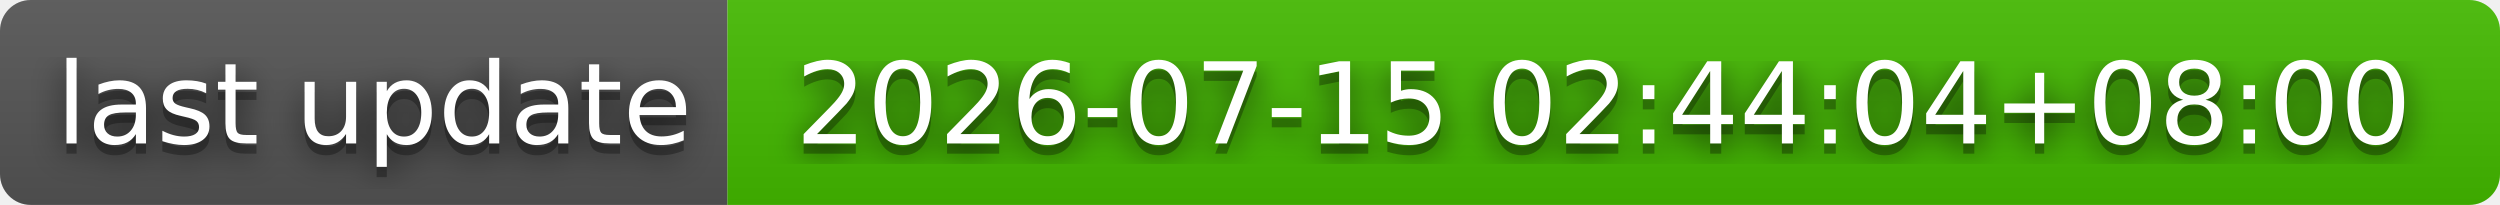
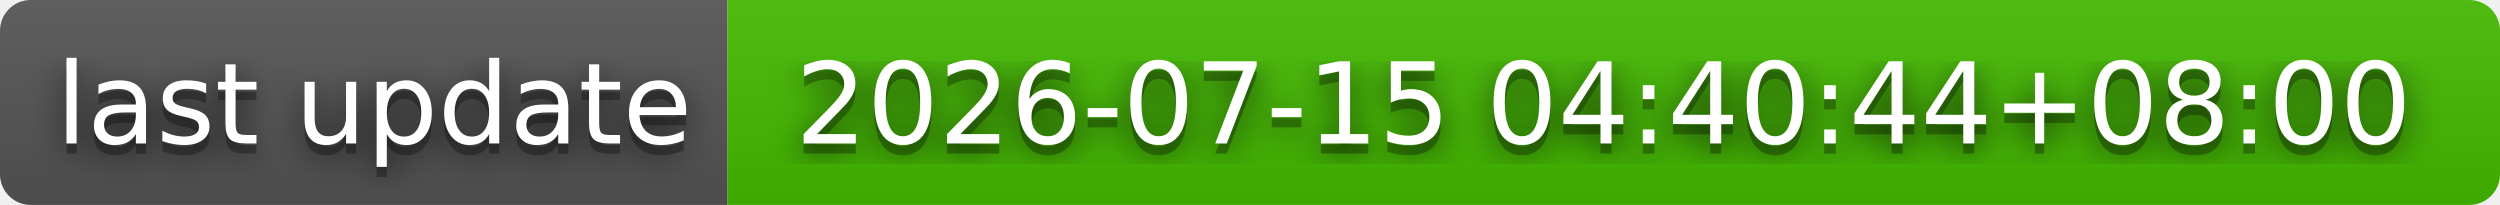
- <svg xmlns="http://www.w3.org/2000/svg" width="244" height="20" role="img" aria-label="last update: 2026-07-15 02:44:04+08:00">
+ <svg xmlns="http://www.w3.org/2000/svg" width="244" height="20" role="img" aria-label="last update: 2026-07-15 04:40:44+08:00">
  <filter id="blur">
    <feGaussianBlur stdDeviation="16" />
  </filter>
  <linearGradient id="s" x2="0" y2="100%">
    <stop offset="0" stop-color="#bbb" stop-opacity=".1" />
    <stop offset="1" stop-opacity=".1" />
  </linearGradient>
  <clipPath id="r">
    <rect width="244" height="20" rx="3" />
  </clipPath>
  <g clip-path="url(#r)">
    <rect width="71" height="20" fill="#555" />
    <rect x="71" width="173" height="20" fill="#4b0" />
    <rect width="244" height="20" fill="url(#s)" />
  </g>
  <g fill="#fff" text-anchor="middle" font-family="Verdana,Geneva,DejaVu Sans,sans-serif" text-rendering="geometricPrecision" font-size="110">
    <g transform="scale(.1)">
      <g aria-hidden="true" fill="#010101">
        <text x="365" y="150" fill-opacity=".8" filter="url(#blur)" textLength="610">last update</text>
        <text x="365" y="150" fill-opacity=".3" textLength="610">last update</text>
      </g>
      <text x="365" y="140" textLength="610">last update</text>
    </g>
    <g transform="scale(.1)">
      <g aria-hidden="true" fill="#010101">
-         <text x="1565" y="150" fill-opacity=".8" filter="url(#blur)" textLength="1630">2026-07-15 02:44:04+08:00</text>
-         <text x="1565" y="150" fill-opacity=".3" textLength="1630">2026-07-15 02:44:04+08:00</text>
+         <text x="1565" y="150" fill-opacity=".8" filter="url(#blur)" textLength="1630">2026-07-15 04:40:44+08:00</text>
+         <text x="1565" y="150" fill-opacity=".3" textLength="1630">2026-07-15 04:40:44+08:00</text>
      </g>
-       <text x="1565" y="140" textLength="1630">2026-07-15 02:44:04+08:00</text>
+       <text x="1565" y="140" textLength="1630">2026-07-15 04:40:44+08:00</text>
    </g>
  </g>
</svg>
